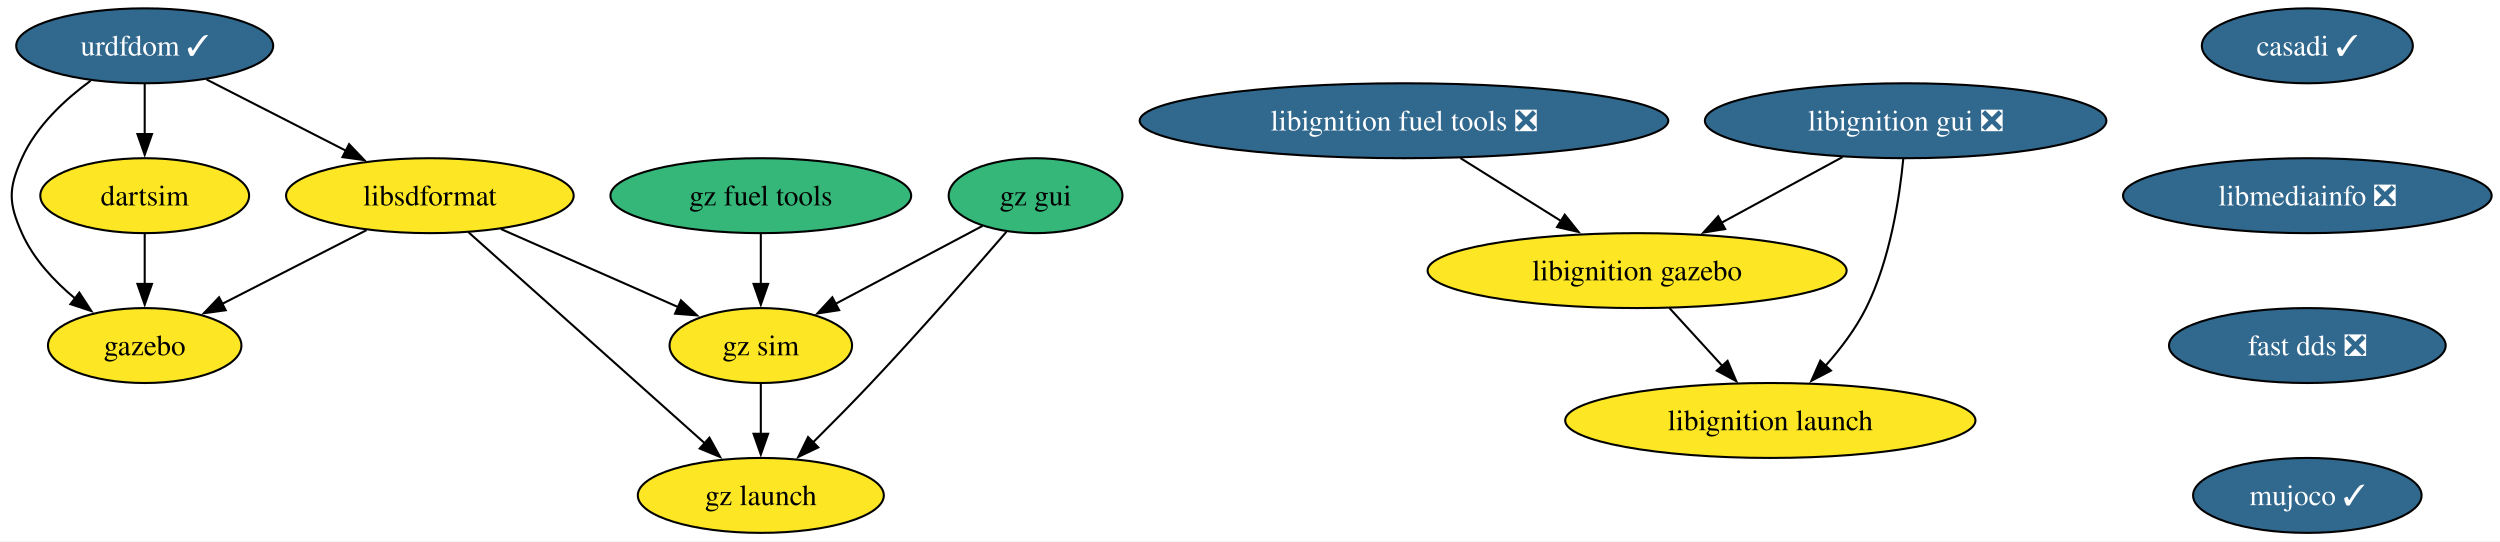
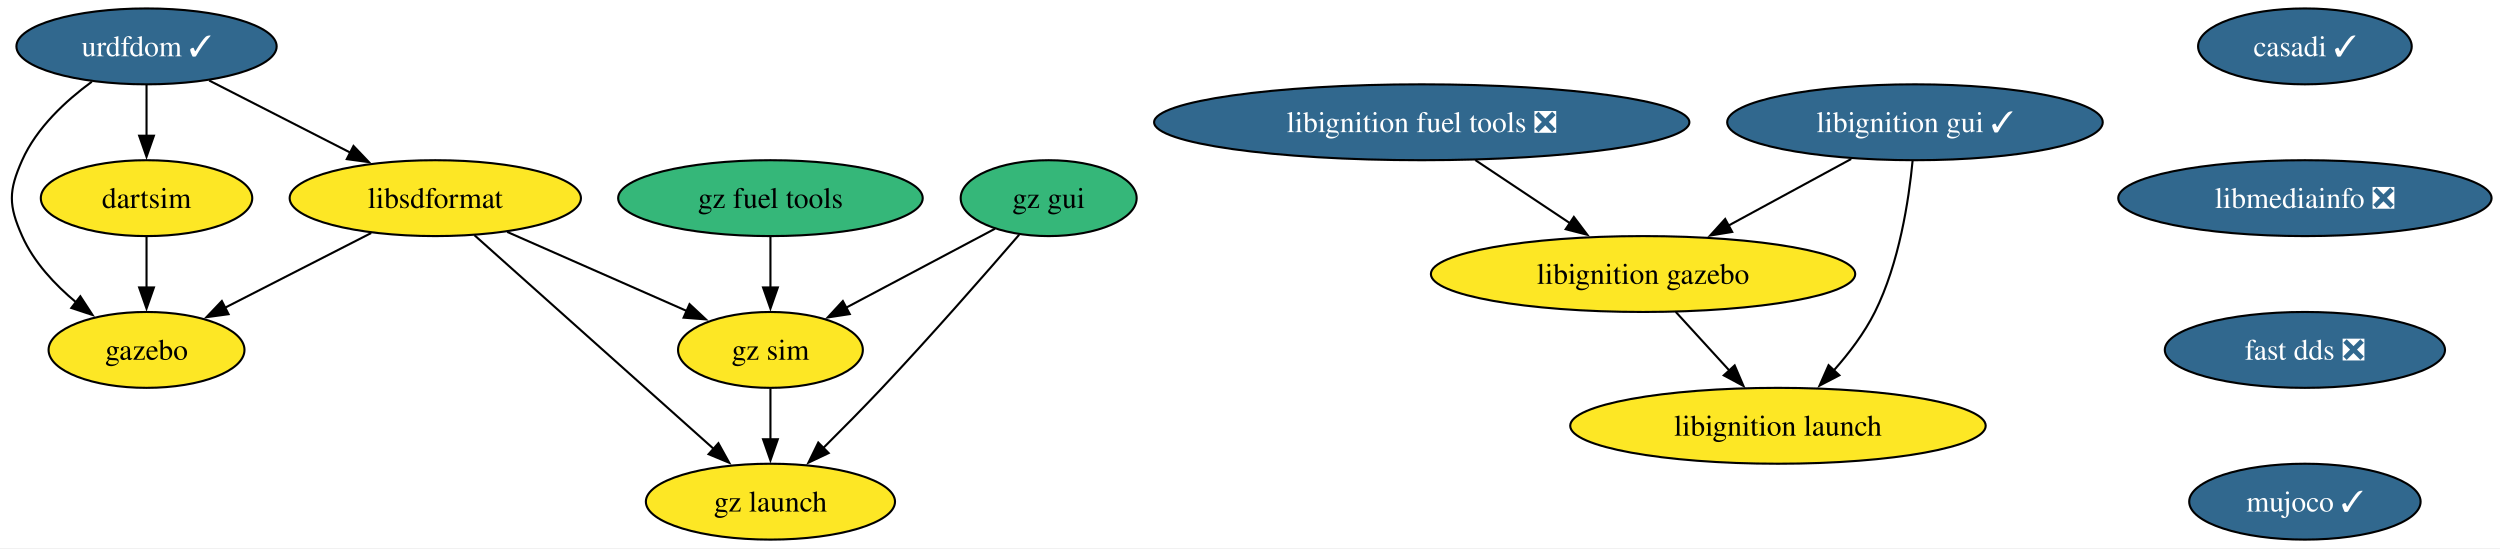
- <svg xmlns="http://www.w3.org/2000/svg" xmlns:xlink="http://www.w3.org/1999/xlink" width="1201pt" height="260pt" viewBox="0.00 0.00 1201.08 260.00">
+ <svg xmlns="http://www.w3.org/2000/svg" xmlns:xlink="http://www.w3.org/1999/xlink" width="1186pt" height="260pt" viewBox="0.00 0.00 1186.08 260.00">
  <g id="graph0" class="graph" transform="scale(1 1) rotate(0) translate(4 256)">
-     <polygon fill="white" stroke="none" points="-4,4 -4,-256 1197.08,-256 1197.08,4 -4,4" />
+     <polygon fill="white" stroke="none" points="-4,4 -4,-256 1182.08,-256 1182.08,4 -4,4" />
    <g id="node1" class="node">
      <g id="a_node1">
        <a xlink:href="https://github.com/conda-forge/casadi-feedstock/pull/98" xlink:title="casadi ✓">
-           <ellipse fill="#31688e" stroke="black" cx="1104.52" cy="-234" rx="50.68" ry="18" />
-           <text text-anchor="middle" x="1104.52" y="-229.32" font-family="Times,serif" font-size="14.00" fill="white">casadi ✓</text>
+           <ellipse fill="#31688e" stroke="black" cx="1089.52" cy="-234" rx="50.68" ry="18" />
+           <text text-anchor="middle" x="1089.52" y="-229.32" font-family="Times,serif" font-size="14.00" fill="white">casadi ✓</text>
        </a>
      </g>
    </g>
    <g id="node2" class="node">
      <g id="a_node2">
        <a xlink:href="https://github.com/conda-forge/libmediainfo-feedstock/pull/23" xlink:title="libmediainfo ❎">
-           <ellipse fill="#31688e" stroke="black" cx="1104.52" cy="-162" rx="88.56" ry="18" />
-           <text text-anchor="middle" x="1104.52" y="-157.32" font-family="Times,serif" font-size="14.00" fill="white">libmediainfo ❎</text>
+           <ellipse fill="#31688e" stroke="black" cx="1089.52" cy="-162" rx="88.56" ry="18" />
+           <text text-anchor="middle" x="1089.52" y="-157.32" font-family="Times,serif" font-size="14.00" fill="white">libmediainfo ❎</text>
        </a>
      </g>
    </g>
    <g id="node12" class="node">
      <g id="a_node12">
        <a xlink:href="https://github.com/conda-forge/fast-dds-feedstock/pull/16" xlink:title="fast dds ❎">
-           <ellipse fill="#31688e" stroke="black" cx="1104.52" cy="-90" rx="66.47" ry="18" />
-           <text text-anchor="middle" x="1104.52" y="-85.33" font-family="Times,serif" font-size="14.00" fill="white">fast dds ❎</text>
+           <ellipse fill="#31688e" stroke="black" cx="1089.52" cy="-90" rx="66.47" ry="18" />
+           <text text-anchor="middle" x="1089.52" y="-85.33" font-family="Times,serif" font-size="14.00" fill="white">fast dds ❎</text>
        </a>
      </g>
    </g>
    <g id="node3" class="node">
      <g id="a_node3">
        <a xlink:href="https://github.com/conda-forge/urdfdom-feedstock/pull/32" xlink:title="urdfdom ✓">
          <ellipse fill="#31688e" stroke="black" cx="65.52" cy="-234" rx="61.73" ry="18" />
          <text text-anchor="middle" x="65.52" y="-229.32" font-family="Times,serif" font-size="14.00" fill="white">urdfdom ✓</text>
        </a>
      </g>
    </g>
    <g id="node4" class="node">
      <g id="a_node4">
        <a xlink:href="https://github.com/conda-forge/libsdformat-feedstock" xlink:title="libsdformat">
          <ellipse fill="#fde725" stroke="black" cx="202.52" cy="-162" rx="69.1" ry="18" />
          <text text-anchor="middle" x="202.52" y="-157.32" font-family="Times,serif" font-size="14.00">libsdformat</text>
        </a>
      </g>
    </g>
    <g id="edge2" class="edge">
      <path fill="none" stroke="black" d="M95.24,-217.81C114.86,-207.79 140.79,-194.54 162.25,-183.57" />
      <polygon fill="black" stroke="black" points="163.71,-186.76 171.03,-179.09 160.53,-180.52 163.71,-186.76" />
    </g>
    <g id="node5" class="node">
      <g id="a_node5">
        <a xlink:href="https://github.com/conda-forge/gazebo-feedstock" xlink:title="gazebo">
          <ellipse fill="#fde725" stroke="black" cx="65.52" cy="-90" rx="46.47" ry="18" />
          <text text-anchor="middle" x="65.52" y="-85.33" font-family="Times,serif" font-size="14.00">gazebo</text>
        </a>
      </g>
    </g>
    <g id="edge3" class="edge">
      <path fill="none" stroke="black" d="M39.57,-217.25C27.08,-208.1 13.36,-195.34 6.52,-180 0,-165.39 0,-158.61 6.52,-144 12.02,-131.65 21.99,-120.97 32.19,-112.5" />
      <polygon fill="black" stroke="black" points="34.11,-115.44 39.9,-106.57 29.84,-109.89 34.11,-115.44" />
    </g>
    <g id="node6" class="node">
      <g id="a_node6">
        <a xlink:href="https://github.com/conda-forge/dartsim-feedstock" xlink:title="dartsim">
          <ellipse fill="#fde725" stroke="black" cx="65.52" cy="-162" rx="50.16" ry="18" />
          <text text-anchor="middle" x="65.52" y="-157.32" font-family="Times,serif" font-size="14.00">dartsim</text>
        </a>
      </g>
    </g>
    <g id="edge4" class="edge">
      <path fill="none" stroke="black" d="M65.52,-215.7C65.52,-208.41 65.52,-199.73 65.52,-191.54" />
      <polygon fill="black" stroke="black" points="69.02,-191.62 65.52,-181.62 62.02,-191.62 69.02,-191.62" />
    </g>
    <g id="edge5" class="edge">
      <path fill="none" stroke="black" d="M172.11,-145.46C151.65,-135.01 124.55,-121.16 102.79,-110.04" />
      <polygon fill="black" stroke="black" points="104.43,-106.95 93.94,-105.52 101.25,-113.19 104.43,-106.95" />
    </g>
    <g id="node7" class="node">
      <g id="a_node7">
        <a xlink:href="https://github.com/conda-forge/gz-sim-feedstock" xlink:title="gz sim">
          <ellipse fill="#fde725" stroke="black" cx="361.52" cy="-90" rx="43.84" ry="18" />
          <text text-anchor="middle" x="361.52" y="-85.33" font-family="Times,serif" font-size="14.00">gz sim</text>
        </a>
      </g>
    </g>
    <g id="edge6" class="edge">
      <path fill="none" stroke="black" d="M236.63,-145.98C261.65,-134.97 295.69,-119.98 321.92,-108.43" />
      <polygon fill="black" stroke="black" points="323.14,-111.72 330.88,-104.49 320.32,-105.31 323.14,-111.72" />
    </g>
    <g id="node8" class="node">
      <g id="a_node8">
        <a xlink:href="https://github.com/conda-forge/gz-launch-feedstock" xlink:title="gz launch">
          <ellipse fill="#fde725" stroke="black" cx="361.52" cy="-18" rx="59.1" ry="18" />
          <text text-anchor="middle" x="361.52" y="-13.32" font-family="Times,serif" font-size="14.00">gz launch</text>
        </a>
      </g>
    </g>
    <g id="edge7" class="edge">
      <path fill="none" stroke="black" d="M221.07,-144.43C249.07,-119.42 302.29,-71.89 334.57,-43.06" />
      <polygon fill="black" stroke="black" points="336.83,-45.74 341.96,-36.47 332.17,-40.52 336.83,-45.74" />
    </g>
    <g id="edge8" class="edge">
      <path fill="none" stroke="black" d="M65.52,-143.7C65.52,-136.41 65.52,-127.73 65.52,-119.54" />
      <polygon fill="black" stroke="black" points="69.02,-119.62 65.52,-109.62 62.02,-119.62 69.02,-119.62" />
    </g>
    <g id="edge9" class="edge">
      <path fill="none" stroke="black" d="M361.52,-71.7C361.52,-64.41 361.52,-55.73 361.52,-47.54" />
      <polygon fill="black" stroke="black" points="365.02,-47.62 361.52,-37.62 358.02,-47.62 365.02,-47.62" />
    </g>
    <g id="node9" class="node">
      <g id="a_node9">
        <a xlink:href="https://github.com/conda-forge/libignition-fuel-tools-feedstock/pull/82" xlink:title="libignition fuel tools ❎">
          <ellipse fill="#31688e" stroke="black" cx="670.52" cy="-198" rx="126.97" ry="18" />
          <text text-anchor="middle" x="670.52" y="-193.32" font-family="Times,serif" font-size="14.00" fill="white">libignition fuel tools ❎</text>
        </a>
      </g>
    </g>
    <g id="node10" class="node">
      <g id="a_node10">
        <a xlink:href="https://github.com/conda-forge/libignition-gazebo-feedstock" xlink:title="libignition gazebo">
-           <ellipse fill="#fde725" stroke="black" cx="782.52" cy="-126" rx="100.66" ry="18" />
-           <text text-anchor="middle" x="782.52" y="-121.33" font-family="Times,serif" font-size="14.00">libignition gazebo</text>
+           <ellipse fill="#fde725" stroke="black" cx="775.52" cy="-126" rx="100.66" ry="18" />
+           <text text-anchor="middle" x="775.52" y="-121.33" font-family="Times,serif" font-size="14.00">libignition gazebo</text>
        </a>
      </g>
    </g>
    <g id="edge10" class="edge">
-       <path fill="none" stroke="black" d="M697.63,-180.05C712.21,-170.94 730.39,-159.58 746.18,-149.71" />
-       <polygon fill="black" stroke="black" points="747.75,-152.86 754.37,-144.59 744.04,-146.92 747.75,-152.86" />
+       <path fill="none" stroke="black" d="M695.93,-180.05C709.48,-171.03 726.33,-159.79 741.04,-149.99" />
+       <polygon fill="black" stroke="black" points="742.69,-153.09 749.07,-144.63 738.81,-147.26 742.69,-153.09" />
    </g>
    <g id="node11" class="node">
      <g id="a_node11">
        <a xlink:href="https://github.com/conda-forge/libignition-launch-feedstock" xlink:title="libignition launch">
-           <ellipse fill="#fde725" stroke="black" cx="846.52" cy="-54" rx="98.56" ry="18" />
-           <text text-anchor="middle" x="846.52" y="-49.33" font-family="Times,serif" font-size="14.00">libignition launch</text>
+           <ellipse fill="#fde725" stroke="black" cx="839.52" cy="-54" rx="98.56" ry="18" />
+           <text text-anchor="middle" x="839.52" y="-49.33" font-family="Times,serif" font-size="14.00">libignition launch</text>
        </a>
      </g>
    </g>
    <g id="edge11" class="edge">
-       <path fill="none" stroke="black" d="M798.01,-108.05C805.63,-99.71 814.98,-89.49 823.43,-80.25" />
-       <polygon fill="black" stroke="black" points="825.98,-82.65 830.15,-72.91 820.81,-77.92 825.98,-82.65" />
+       <path fill="none" stroke="black" d="M791.01,-108.05C798.63,-99.71 807.98,-89.49 816.43,-80.25" />
+       <polygon fill="black" stroke="black" points="818.98,-82.65 823.15,-72.91 813.81,-77.92 818.98,-82.65" />
    </g>
    <g id="node13" class="node">
      <g id="a_node13">
        <a xlink:href="https://github.com/conda-forge/mujoco-feedstock/pull/35" xlink:title="mujoco ✓">
-           <ellipse fill="#31688e" stroke="black" cx="1104.52" cy="-18" rx="54.89" ry="18" />
-           <text text-anchor="middle" x="1104.52" y="-13.32" font-family="Times,serif" font-size="14.00" fill="white">mujoco ✓</text>
+           <ellipse fill="#31688e" stroke="black" cx="1089.52" cy="-18" rx="54.89" ry="18" />
+           <text text-anchor="middle" x="1089.52" y="-13.32" font-family="Times,serif" font-size="14.00" fill="white">mujoco ✓</text>
        </a>
      </g>
    </g>
    <g id="node14" class="node">
      <g id="a_node14">
-         <a xlink:href="https://github.com/conda-forge/libignition-gui-feedstock/pull/45" xlink:title="libignition gui ❎">
-           <ellipse fill="#31688e" stroke="black" cx="911.52" cy="-198" rx="96.45" ry="18" />
-           <text text-anchor="middle" x="911.52" y="-193.32" font-family="Times,serif" font-size="14.00" fill="white">libignition gui ❎</text>
+         <a xlink:href="https://github.com/conda-forge/libignition-gui-feedstock/pull/45" xlink:title="libignition gui ✓">
+           <ellipse fill="#31688e" stroke="black" cx="904.52" cy="-198" rx="89.09" ry="18" />
+           <text text-anchor="middle" x="904.52" y="-193.32" font-family="Times,serif" font-size="14.00" fill="white">libignition gui ✓</text>
        </a>
      </g>
    </g>
    <g id="edge14" class="edge">
-       <path fill="none" stroke="black" d="M881.27,-180.59C863.93,-171.18 841.93,-159.24 823.1,-149.02" />
-       <polygon fill="black" stroke="black" points="824.81,-145.97 814.35,-144.27 821.47,-152.12 824.81,-145.97" />
+       <path fill="none" stroke="black" d="M874.27,-180.59C856.93,-171.18 834.93,-159.24 816.1,-149.02" />
+       <polygon fill="black" stroke="black" points="817.81,-145.97 807.35,-144.27 814.47,-152.12 817.81,-145.97" />
    </g>
    <g id="edge15" class="edge">
-       <path fill="none" stroke="black" d="M910.4,-179.76C908.62,-161.19 904.08,-131.19 892.52,-108 887.57,-98.07 880.32,-88.5 873.03,-80.29" />
-       <polygon fill="black" stroke="black" points="875.65,-77.96 866.25,-73.06 870.54,-82.75 875.65,-77.96" />
+       <path fill="none" stroke="black" d="M903.4,-179.76C901.62,-161.19 897.08,-131.19 885.52,-108 880.57,-98.07 873.32,-88.5 866.03,-80.29" />
+       <polygon fill="black" stroke="black" points="868.65,-77.96 859.25,-73.06 863.54,-82.75 868.65,-77.96" />
    </g>
    <g id="node15" class="node">
      <g id="a_node15">
        <a xlink:href="https://github.com/conda-forge/gz-fuel-tools-feedstock" xlink:title="gz fuel tools">
          <ellipse fill="#35b779" stroke="black" cx="361.52" cy="-162" rx="72.25" ry="18" />
          <text text-anchor="middle" x="361.52" y="-157.32" font-family="Times,serif" font-size="14.00">gz fuel tools</text>
        </a>
      </g>
    </g>
    <g id="edge16" class="edge">
      <path fill="none" stroke="black" d="M361.52,-143.7C361.52,-136.41 361.52,-127.73 361.52,-119.54" />
      <polygon fill="black" stroke="black" points="365.02,-119.62 361.52,-109.62 358.02,-119.62 365.02,-119.62" />
    </g>
    <g id="node16" class="node">
      <g id="a_node16">
        <a xlink:href="https://github.com/conda-forge/gz-gui-feedstock" xlink:title="gz gui">
          <ellipse fill="#35b779" stroke="black" cx="493.52" cy="-162" rx="41.74" ry="18" />
          <text text-anchor="middle" x="493.52" y="-157.32" font-family="Times,serif" font-size="14.00">gz gui</text>
        </a>
      </g>
    </g>
    <g id="edge17" class="edge">
      <path fill="none" stroke="black" d="M468.07,-147.5C448.02,-136.87 419.82,-121.92 397.46,-110.06" />
      <polygon fill="black" stroke="black" points="399.15,-107 388.68,-105.4 395.87,-113.18 399.15,-107" />
    </g>
    <g id="edge18" class="edge">
      <path fill="none" stroke="black" d="M479.53,-144.66C463.95,-126.61 437.89,-96.81 414.52,-72 405.59,-62.53 395.55,-52.36 386.62,-43.5" />
      <polygon fill="black" stroke="black" points="389.13,-41.06 379.56,-36.52 384.22,-46.04 389.13,-41.06" />
    </g>
  </g>
</svg>
